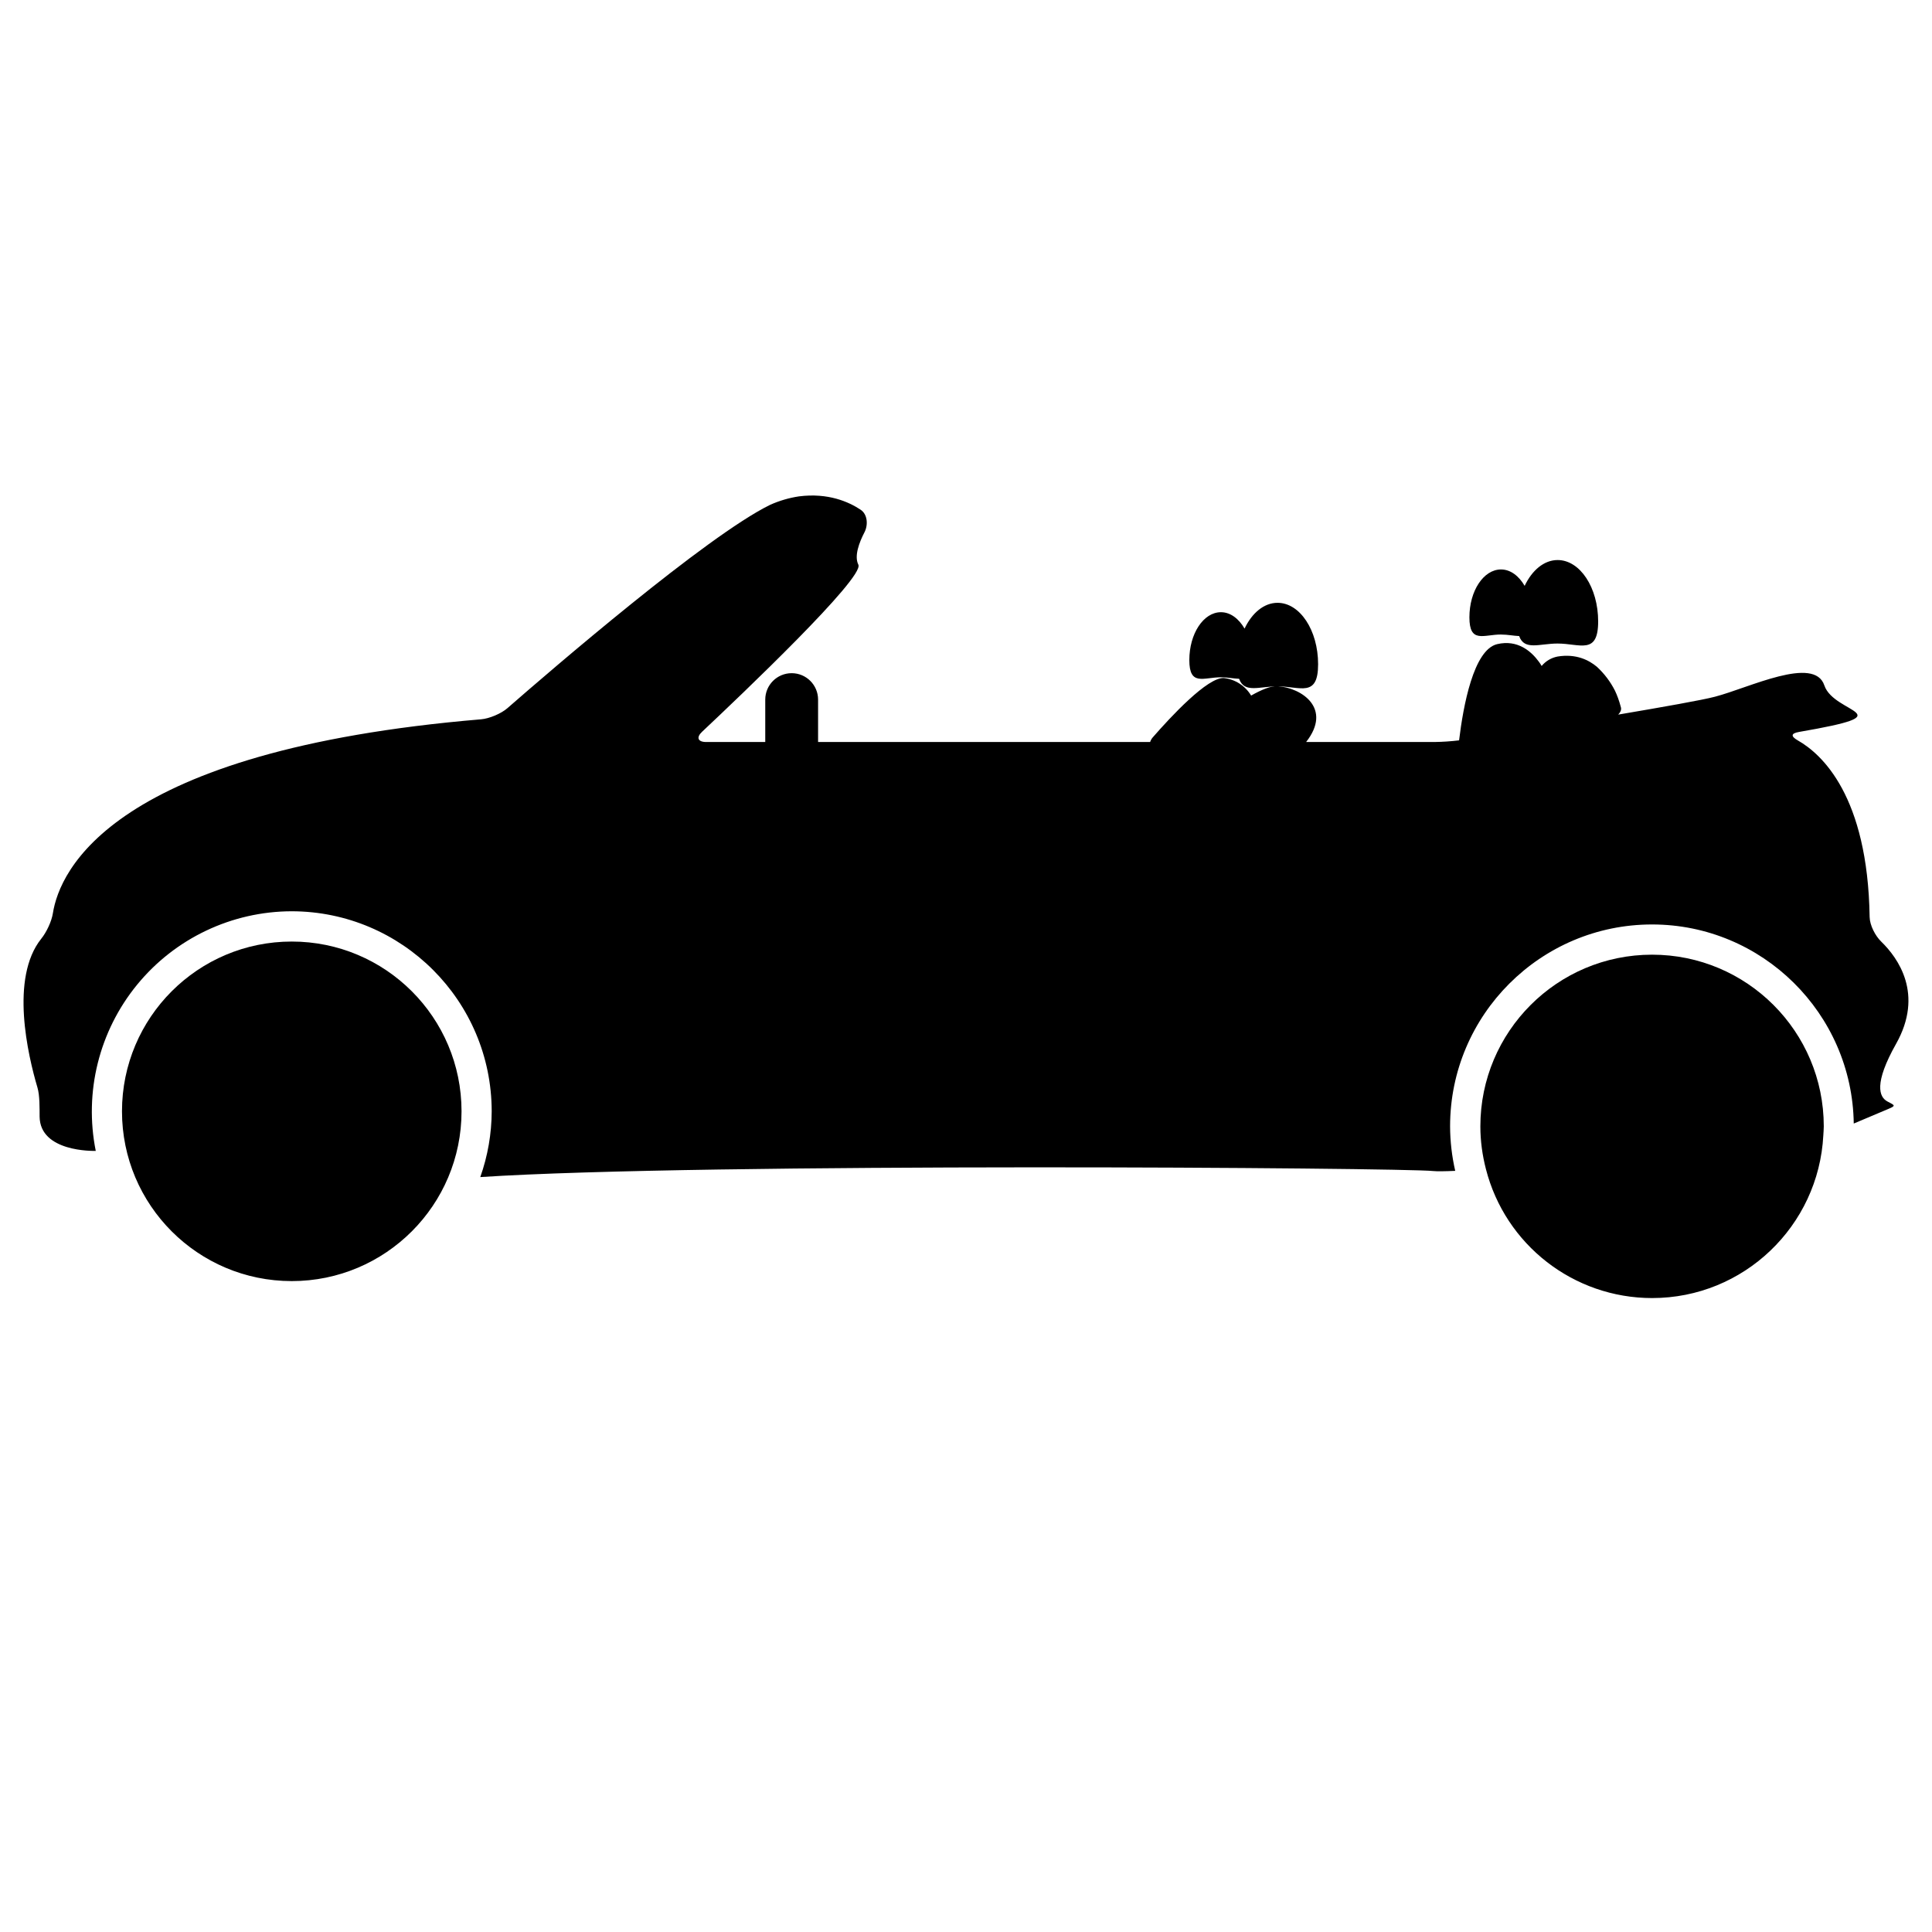
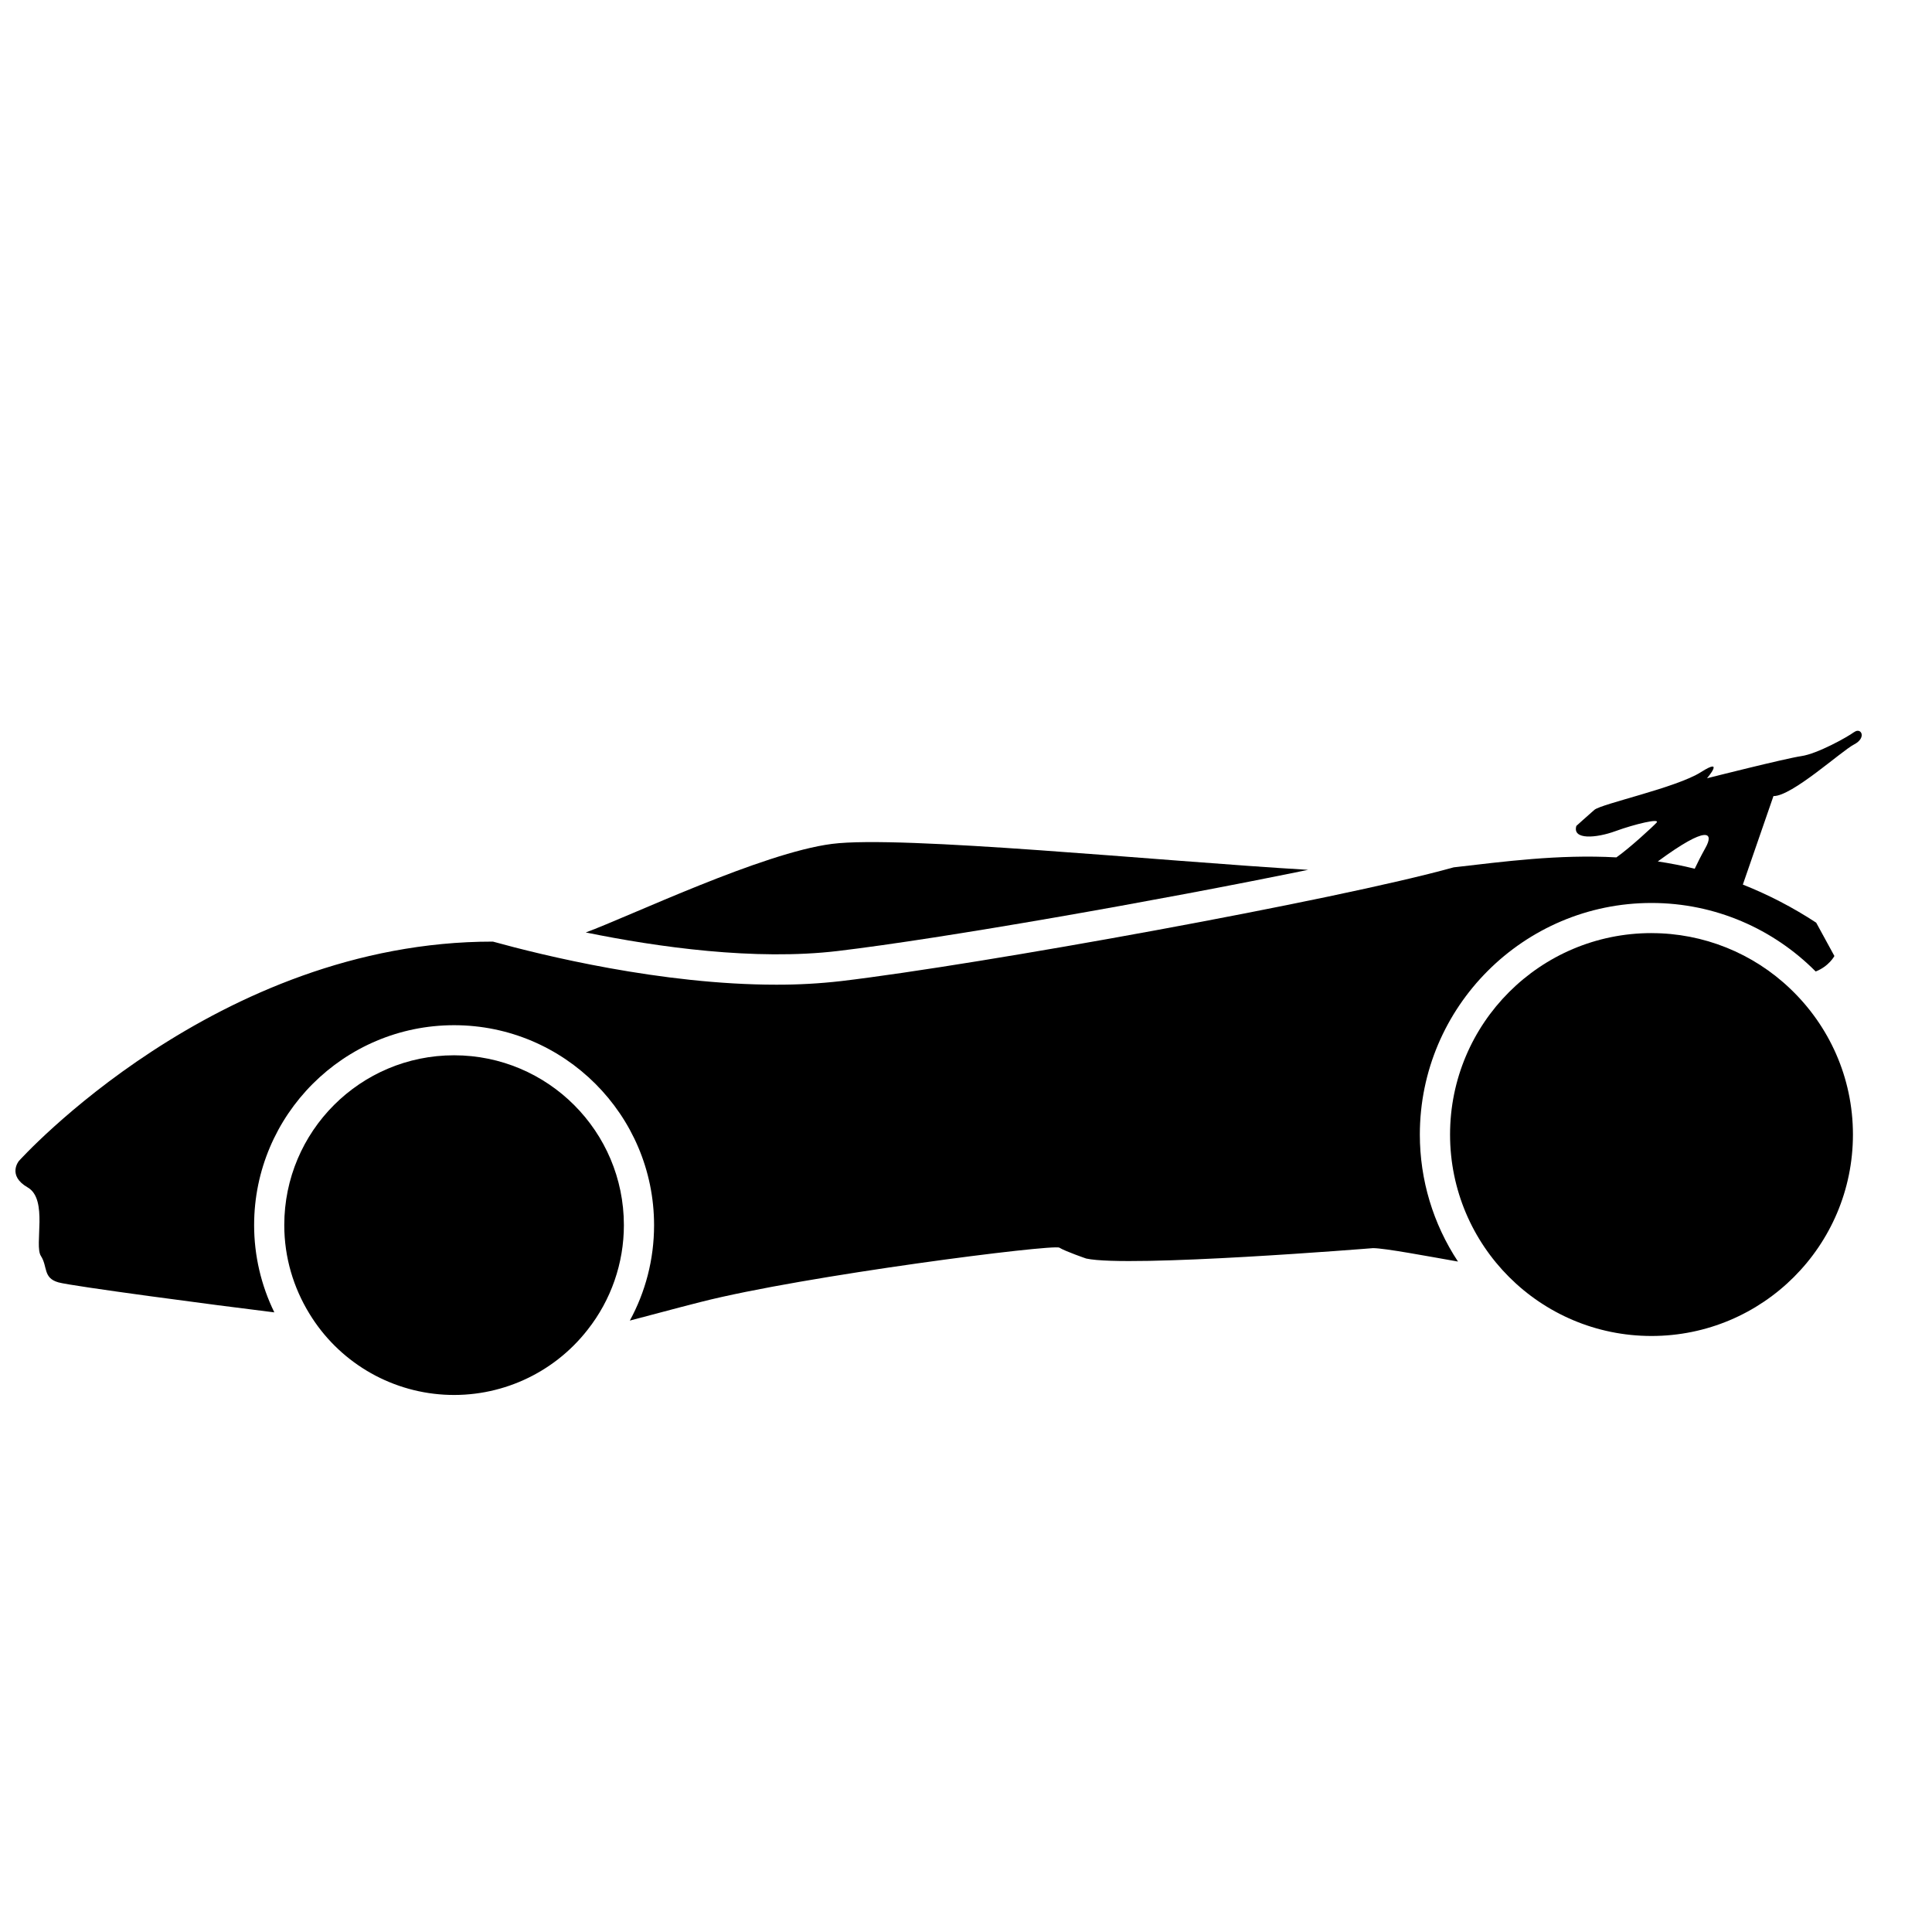
<svg xmlns="http://www.w3.org/2000/svg" width="64" height="64" viewBox="0 0 64 64">
-   <path d="M1.312 36.99c.014 1.175 1.78 1.137 1.86 1.135a6.633 6.633 0 0 1 6.493-7.938 6.633 6.633 0 0 1 6.623 6.625 6.57 6.57 0 0 1-.378 2.18c7.372-.483 30.583-.31 31.564-.2.124.013.38.01.732-.006a6.693 6.693 0 0 1-.17-1.474c0-3.688 3-6.688 6.69-6.688 3.655 0 6.632 2.95 6.682 6.595l1.148-.485c.254-.107.217-.117-.028-.244-.284-.146-.457-.6.28-1.908.932-1.652.066-2.85-.49-3.39-.197-.19-.38-.542-.384-.818-.062-4.014-1.59-5.398-2.376-5.845-.24-.137-.236-.235.036-.282 3.586-.62 1.16-.583.84-1.542-.333-1-2.5.083-3.625.375-.414.11-1.72.34-3.203.592.07-.075.11-.153.09-.236-.06-.23-.13-.414-.198-.556a2.79 2.79 0 0 0-.6-.793c-.263-.22-.69-.44-1.303-.338a.91.91 0 0 0-.526.312c-.03-.05-.06-.1-.09-.138-.252-.345-.704-.745-1.383-.585-.784.184-1.125 2.054-1.262 3.187a7.638 7.638 0 0 1-.817.055h-4.25c.872-1.11-.14-1.795-.948-1.85-.216-.014-.53.117-.874.312a1.206 1.206 0 0 0-.895-.58c-.537-.048-1.78 1.294-2.37 1.972a.446.446 0 0 0-.08.145H27.1v-1.404a.875.875 0 0 0-1.75 0v1.405h-1.958c-.276 0-.335-.152-.134-.34 1.268-1.192 5.388-5.11 5.176-5.534-.144-.287.03-.74.202-1.072.127-.245.104-.595-.126-.748-.39-.26-1.076-.567-2.044-.443a3.682 3.682 0 0 0-.954.28c-2.1 1.027-7.265 5.48-8.702 6.735-.208.182-.6.347-.875.37C3.7 24.858 1.975 28.842 1.752 30.252c-.043.273-.212.63-.385.844-1.045 1.304-.44 3.87-.127 4.928.08.265.07.69.072.967z" />
-   <path d="M43.664 22.003c0-1.123-.602-2.034-1.344-2.034-.45 0-.848.338-1.092.854-.192-.33-.47-.543-.783-.543-.578 0-1.047.71-1.047 1.586 0 .875.47.57 1.047.57.225 0 .43.045.602.05.174.49.675.25 1.273.25.743 0 1.344.39 1.344-.733zM49.722 21.02c.225 0 .43.045.602.05.174.49.675.248 1.273.248.742 0 1.344.39 1.344-.732s-.6-2.034-1.343-2.034c-.45 0-.848.34-1.092.855-.192-.33-.47-.543-.783-.543-.578 0-1.047.71-1.047 1.585 0 .876.468.57 1.047.57zM9.664 42.438a5.625 5.625 0 0 0 5.625-5.625 5.624 5.624 0 1 0-5.626 5.625zM54.727 31.625a5.688 5.688 0 0 0-5.688 5.688c0 .488.067.96.183 1.41A5.684 5.684 0 0 0 54.727 43c3.04 0 5.518-2.39 5.673-5.392.005-.1.015-.196.015-.296a5.688 5.688 0 0 0-5.688-5.687z" />
+   <path d="M43.34 28.815c-4.934-.29-13.497-1.153-15.778-.86-2.31.294-6.7 2.397-8.158 2.934 2.39.487 5.604.94 8.35.614 3.473-.414 10.572-1.66 15.586-2.69z" />
+   <path d="M61.422 24.25c-.234.172-1.22.72-1.75.797s-3.125.734-3.125.734.61-.718-.203-.202-3.297 1.047-3.53 1.25-.595.53-.595.53c-.142.47.655.407 1.296.173s1.5-.437 1.36-.28c-.116.127-.9.85-1.33 1.15-1.922-.106-3.73.14-5.39.33-3.892 1.086-15.66 3.217-20.284 3.767a18.4 18.4 0 0 1-2.156.12c-3.81 0-7.786-.984-9.386-1.427C7.162 31.185.625 38.46.625 38.46s-.396.48.292.875.208 1.917.438 2.27c.23.355.062.73.583.876.43.122 5.188.754 7.15.993a6.572 6.572 0 0 1-.67-2.888c0-3.653 2.97-6.625 6.624-6.625s6.625 2.972 6.625 6.625c0 1.143-.29 2.22-.803 3.16.68-.176 1.456-.39 2.355-.618 3.437-.875 11.67-1.922 11.874-1.797s.89.36.89.36c1.423.31 9.5-.345 9.5-.345.388 0 1.818.27 2.815.445a7.623 7.623 0 0 1-1.264-4.206c0-4.23 3.442-7.673 7.673-7.673 2.124 0 4.05.87 5.44 2.27.443-.174.62-.513.62-.513l-.603-1.104a13.5 13.5 0 0 0-2.43-1.262l1.014-2.932c.61.01 2.25-1.493 2.673-1.712s.233-.578 0-.406zm-6.505 4.286c1.672-1.232 1.856-.948 1.583-.458-.16.287-.28.53-.36.7-.412-.104-.82-.18-1.223-.242z" />
+   <path d="M15.042 34.958a5.624 5.624 0 0 0-5.625 5.625c0 1.075.307 2.075.83 2.93a5.61 5.61 0 0 0 9.216.54 5.592 5.592 0 0 0 1.204-3.47 5.626 5.626 0 0 0-5.625-5.625zM54.708 30.91a6.673 6.673 0 1 0 6.673 6.674c0-1.9-.797-3.61-2.072-4.826a6.642 6.642 0 0 0-4.6-1.847z" />
</svg>
